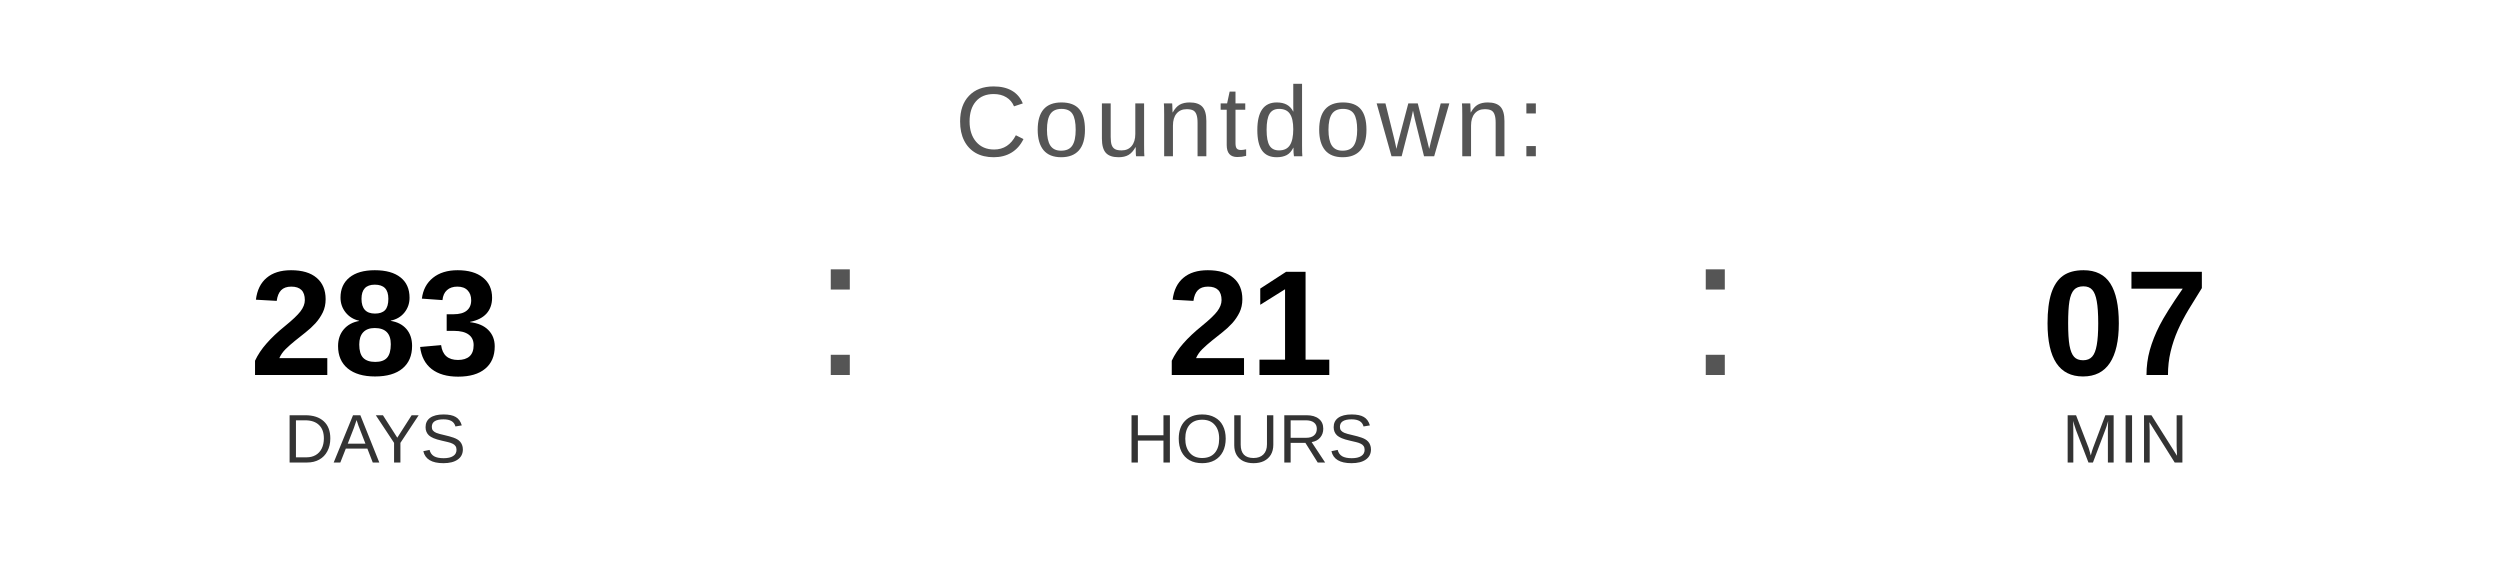
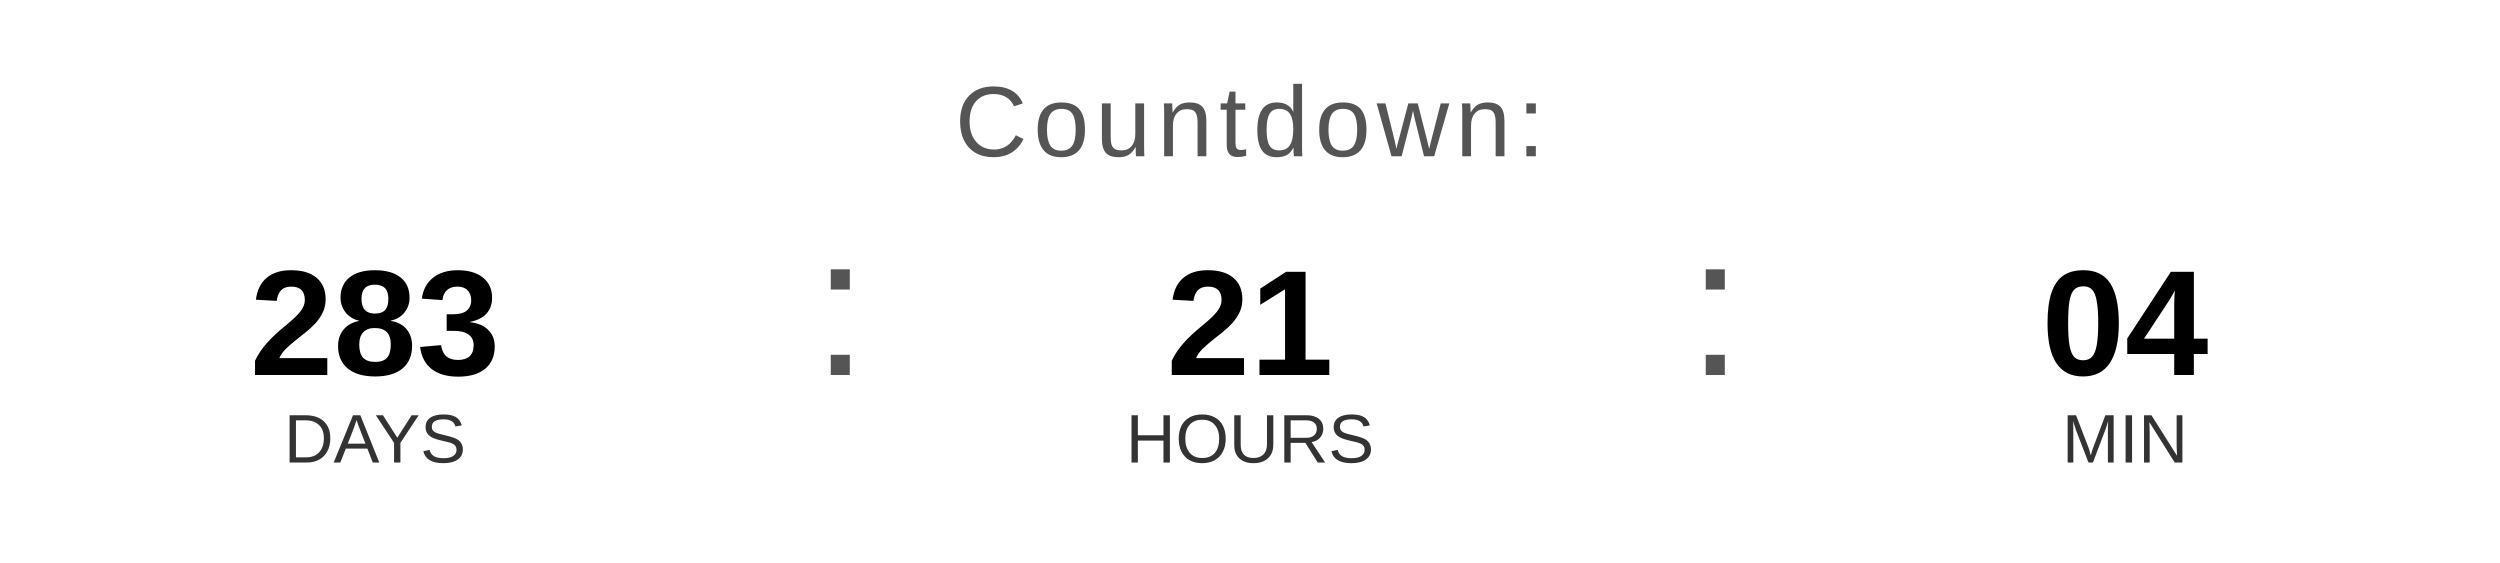
<svg xmlns="http://www.w3.org/2000/svg" width="400" height="90" viewBox="0 0 400 90">
  <text x="200" y="25" font-family="Arial, Helvetica, sans-serif" font-size="16" fill="#555555" text-anchor="middle" letter-spacing="1">
    Countdown:
  </text>
  <text x="60" y="60" font-family="Arial, Helvetica, sans-serif" font-size="24" font-weight="bold" fill="#000000" text-anchor="middle">283</text>
  <text x="60" y="74" font-family="Arial, Helvetica, sans-serif" font-size="11" fill="#333333" text-anchor="middle">DAYS</text>
  <text x="130" y="60" font-family="Arial, sans-serif" font-size="32" fill="#555555">:</text>
  <text x="200" y="60" font-family="Arial, Helvetica, sans-serif" font-size="24" font-weight="bold" fill="#000000" text-anchor="middle">21</text>
  <text x="200" y="74" font-family="Arial, Helvetica, sans-serif" font-size="11" fill="#333333" text-anchor="middle">HOURS</text>
  <text x="270" y="60" font-family="Arial, sans-serif" font-size="32" fill="#555555">:</text>
-   <text x="340" y="60" font-family="Arial, Helvetica, sans-serif" font-size="24" font-weight="bold" fill="#000000" text-anchor="middle">07</text>
+   <text x="340" y="60" font-family="Arial, Helvetica, sans-serif" font-size="24" font-weight="bold" fill="#000000" text-anchor="middle">04</text>
  <text x="340" y="74" font-family="Arial, Helvetica, sans-serif" font-size="11" fill="#333333" text-anchor="middle">MIN</text>
</svg>
